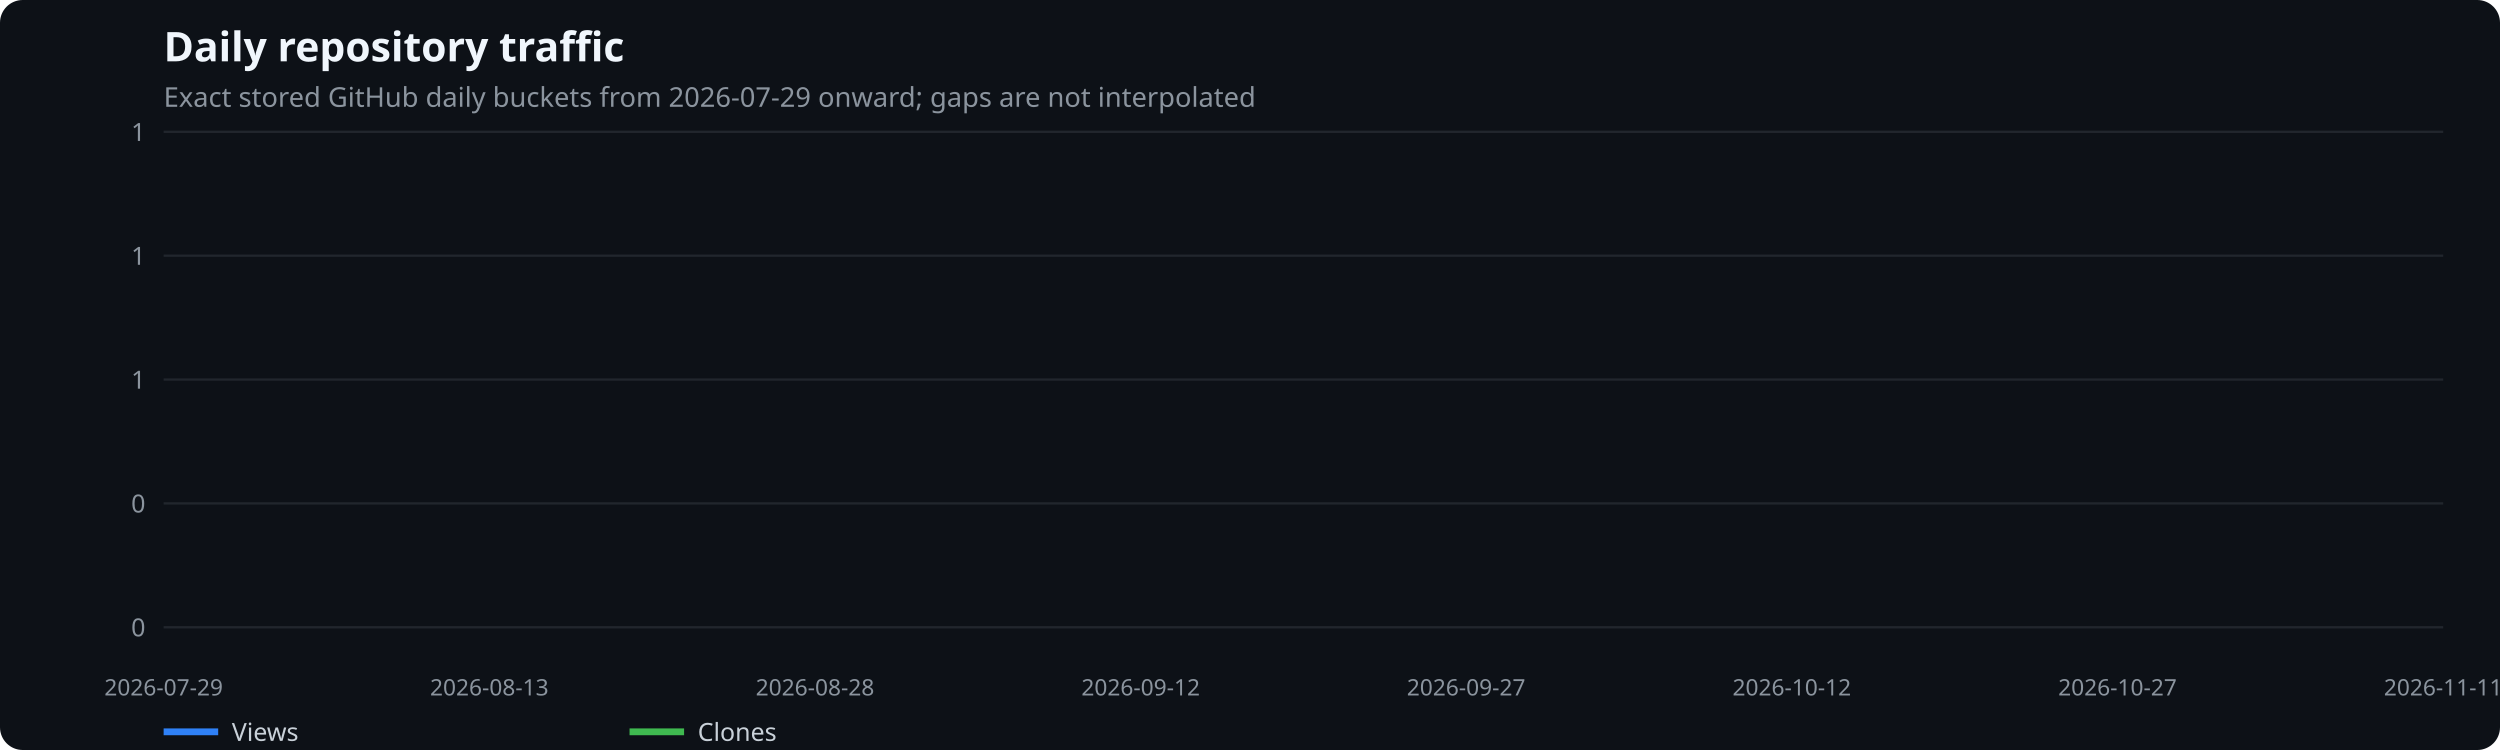
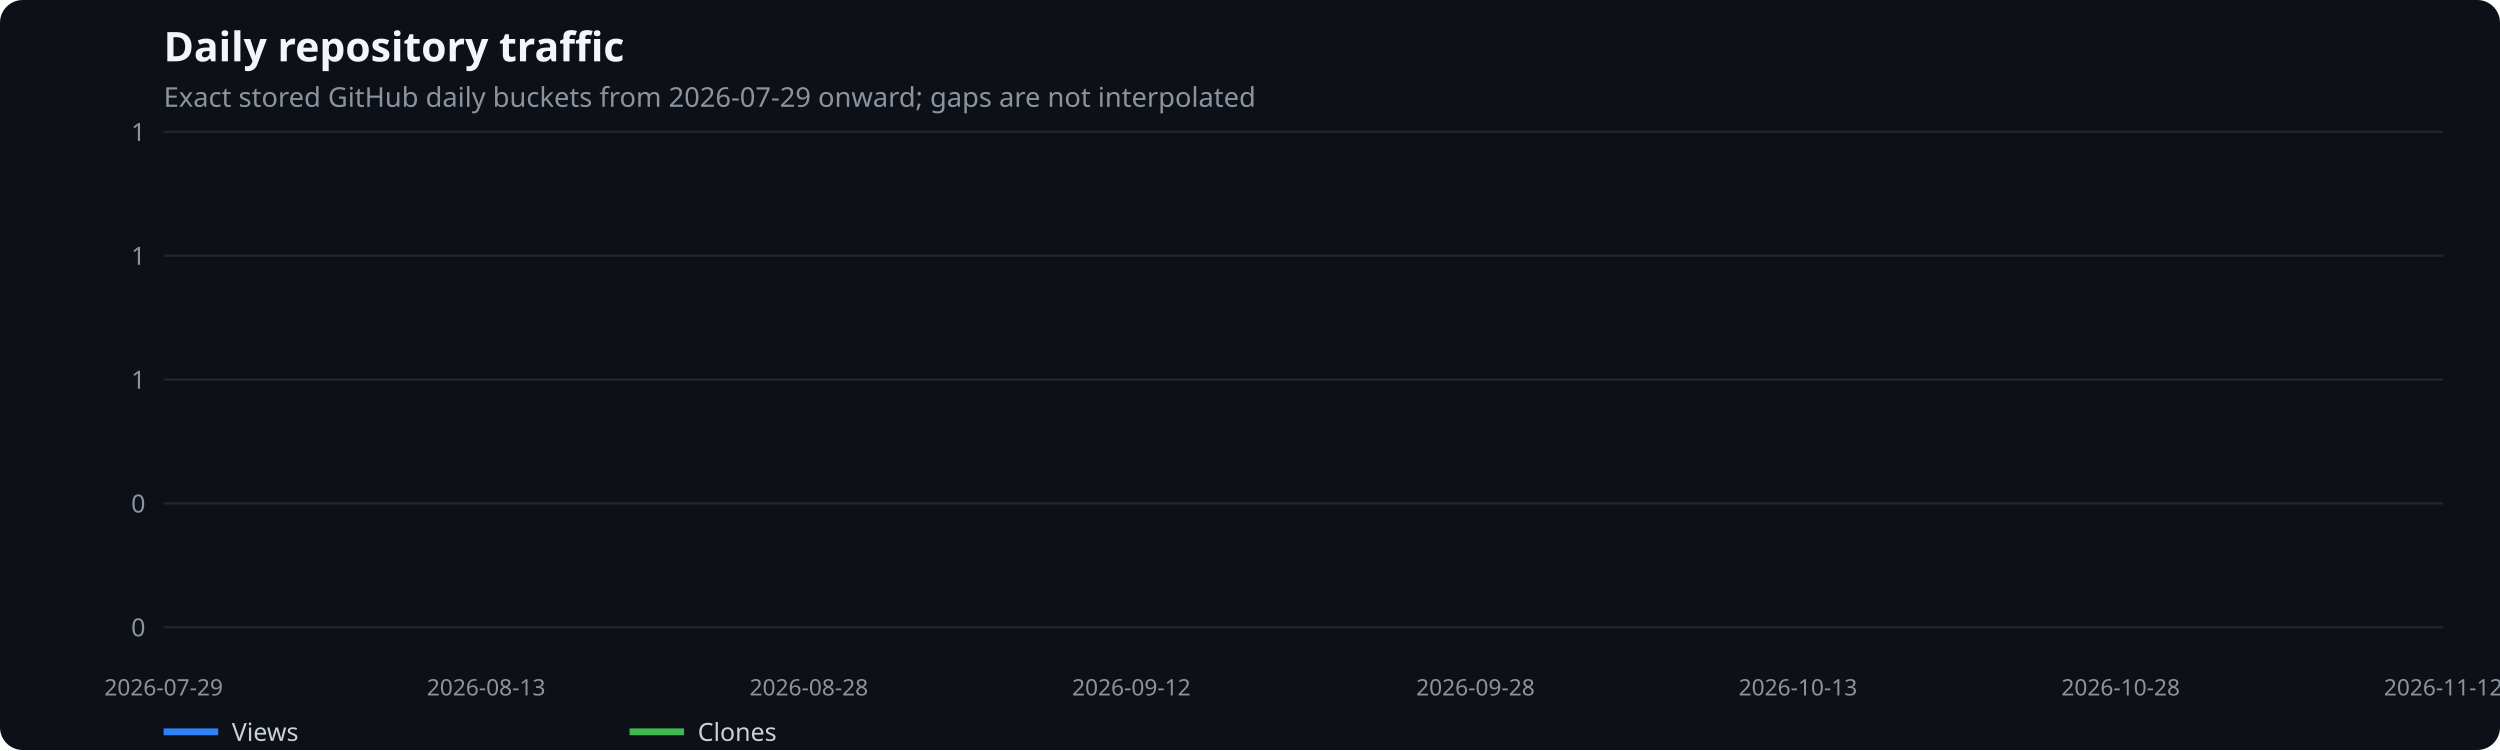
<svg xmlns="http://www.w3.org/2000/svg" width="1100" height="330" viewBox="0 0 1100 330" role="img" aria-label="Daily repository traffic">
  <rect width="100%" height="100%" fill="#0d1117" rx="10" />
  <text x="72" y="27" fill="#f0f6fc" font-family="system-ui,sans-serif" font-size="18" font-weight="600">Daily repository traffic</text>
  <text x="72" y="47" fill="#8b949e" font-family="system-ui,sans-serif" font-size="12">Exact stored GitHub daily buckets from 2026-07-29 onward; gaps are not interpolated</text>
  <line x1="72" x2="1075" y1="276.0" y2="276.0" stroke="#21262d" />
  <text x="64" y="280.0" text-anchor="end" fill="#8b949e" font-family="system-ui,sans-serif" font-size="11">0</text>
  <line x1="72" x2="1075" y1="221.5" y2="221.5" stroke="#21262d" />
  <text x="64" y="225.5" text-anchor="end" fill="#8b949e" font-family="system-ui,sans-serif" font-size="11">0</text>
  <line x1="72" x2="1075" y1="167.0" y2="167.0" stroke="#21262d" />
  <text x="64" y="171.0" text-anchor="end" fill="#8b949e" font-family="system-ui,sans-serif" font-size="11">1</text>
  <line x1="72" x2="1075" y1="112.5" y2="112.5" stroke="#21262d" />
  <text x="64" y="116.5" text-anchor="end" fill="#8b949e" font-family="system-ui,sans-serif" font-size="11">1</text>
  <line x1="72" x2="1075" y1="58.0" y2="58.0" stroke="#21262d" />
  <text x="64" y="62.0" text-anchor="end" fill="#8b949e" font-family="system-ui,sans-serif" font-size="11">1</text>
  <text x="72.0" y="306" text-anchor="middle" fill="#8b949e" font-family="system-ui,sans-serif" font-size="10">2026-07-29</text>
-   <text x="215.3" y="306" text-anchor="middle" fill="#8b949e" font-family="system-ui,sans-serif" font-size="10">2026-08-13</text>
-   <text x="358.6" y="306" text-anchor="middle" fill="#8b949e" font-family="system-ui,sans-serif" font-size="10">2026-08-28</text>
-   <text x="501.9" y="306" text-anchor="middle" fill="#8b949e" font-family="system-ui,sans-serif" font-size="10">2026-09-12</text>
-   <text x="645.1" y="306" text-anchor="middle" fill="#8b949e" font-family="system-ui,sans-serif" font-size="10">2026-09-27</text>
-   <text x="788.4" y="306" text-anchor="middle" fill="#8b949e" font-family="system-ui,sans-serif" font-size="10">2026-10-12</text>
-   <text x="931.7" y="306" text-anchor="middle" fill="#8b949e" font-family="system-ui,sans-serif" font-size="10">2026-10-27</text>
-   <text x="1075.0" y="306" text-anchor="middle" fill="#8b949e" font-family="system-ui,sans-serif" font-size="10">2026-11-11</text>
+   <text x="213.9" y="306" text-anchor="middle" fill="#8b949e" font-family="system-ui,sans-serif" font-size="10">2026-08-13</text>
+   <text x="355.9" y="306" text-anchor="middle" fill="#8b949e" font-family="system-ui,sans-serif" font-size="10">2026-08-28</text>
+   <text x="497.8" y="306" text-anchor="middle" fill="#8b949e" font-family="system-ui,sans-serif" font-size="10">2026-09-12</text>
+   <text x="649.2" y="306" text-anchor="middle" fill="#8b949e" font-family="system-ui,sans-serif" font-size="10">2026-09-28</text>
+   <text x="791.1" y="306" text-anchor="middle" fill="#8b949e" font-family="system-ui,sans-serif" font-size="10">2026-10-13</text>
+   <text x="933.1" y="306" text-anchor="middle" fill="#8b949e" font-family="system-ui,sans-serif" font-size="10">2026-10-28</text>
+   <text x="1075.0" y="306" text-anchor="middle" fill="#8b949e" font-family="system-ui,sans-serif" font-size="10">2026-11-12</text>
  <line x1="72" x2="96" y1="322" y2="322" stroke="#2f81f7" stroke-width="3" />
  <text x="102" y="326" fill="#c9d1d9" font-family="system-ui,sans-serif" font-size="11">Views</text>
  <line x1="277" x2="301" y1="322" y2="322" stroke="#3fb950" stroke-width="3" />
  <text x="307" y="326" fill="#c9d1d9" font-family="system-ui,sans-serif" font-size="11">Clones</text>
</svg>
